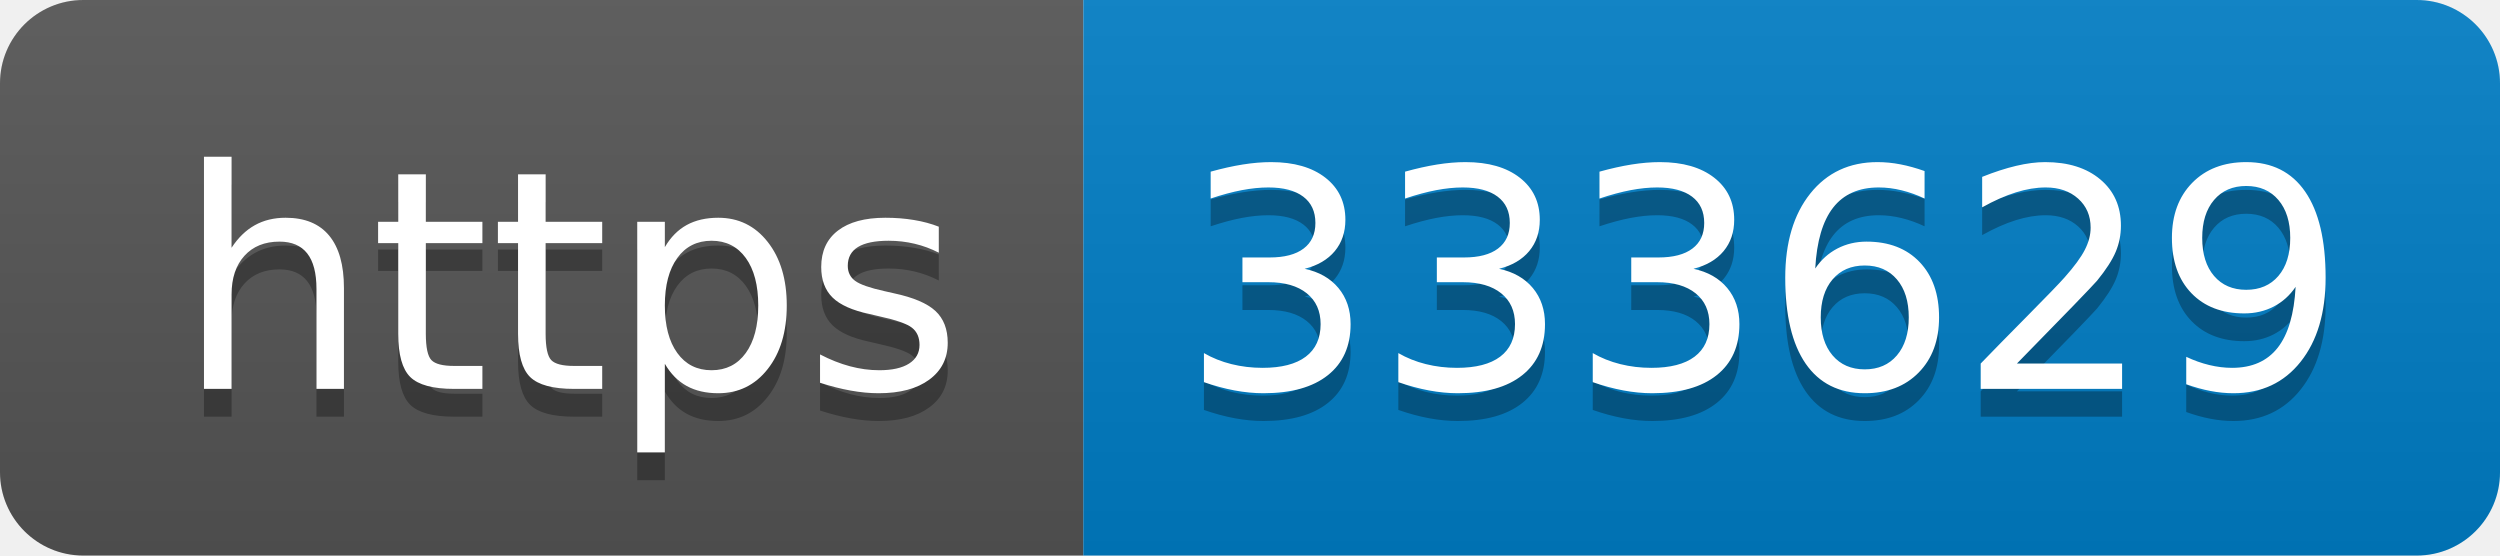
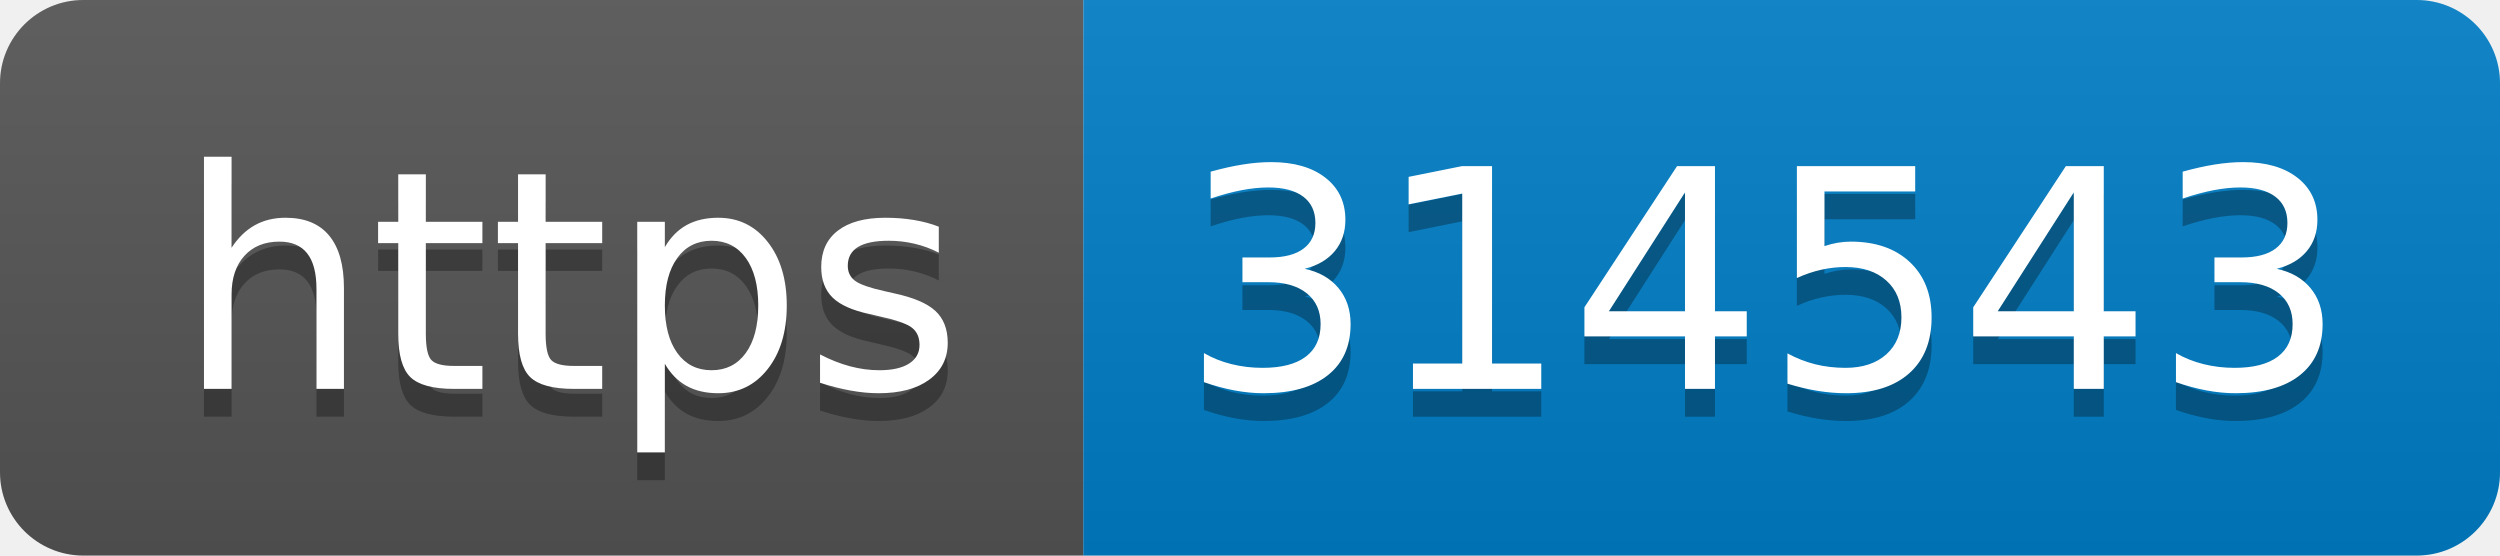
- <svg xmlns="http://www.w3.org/2000/svg" width="90" height="20" role="img" aria-label="https: 333629">
+ <svg xmlns="http://www.w3.org/2000/svg" width="90" height="20" role="img" aria-label="https: 314543">
  <linearGradient id="s" x2="0" y2="100%">
    <stop offset="0" stop-color="#bbb" stop-opacity=".1" />
    <stop offset="1" stop-opacity=".1" />
  </linearGradient>
  <clipPath id="r">
    <rect width="90" height="20" rx="3" fill="#fff" />
  </clipPath>
  <g clip-path="url(#r)">
    <rect width="39" height="20" fill="#555" />
    <rect x="39" width="51" height="20" fill="#007ec6" />
    <rect width="90" height="20" fill="url(#s)" />
  </g>
  <g fill="#fff" text-anchor="middle" font-family="Verdana,Geneva,DejaVu Sans,sans-serif" text-rendering="geometricPrecision" font-size="110">
    <text aria-hidden="true" x="205" y="150" fill="#010101" fill-opacity=".3" transform="scale(.1)" textLength="290">https</text>
    <text x="205" y="140" transform="scale(.1)" fill="#fff" textLength="290">https</text>
-     <text aria-hidden="true" x="635" y="150" fill="#010101" fill-opacity=".3" transform="scale(.1)" textLength="410">333629</text>
-     <text x="635" y="140" transform="scale(.1)" fill="#fff" textLength="410">333629</text>
+     <text aria-hidden="true" x="635" y="150" fill="#010101" fill-opacity=".3" transform="scale(.1)" textLength="410">314543</text>
+     <text x="635" y="140" transform="scale(.1)" fill="#fff" textLength="410">314543</text>
  </g>
</svg>
